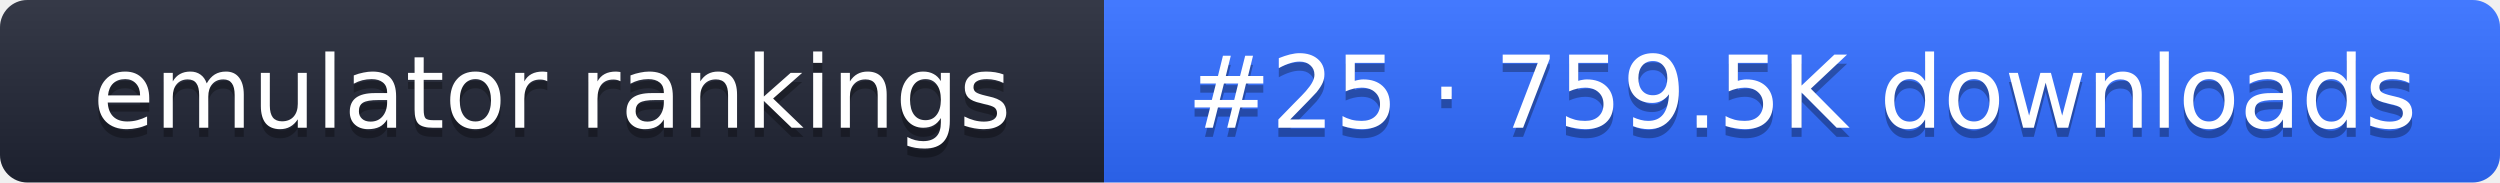
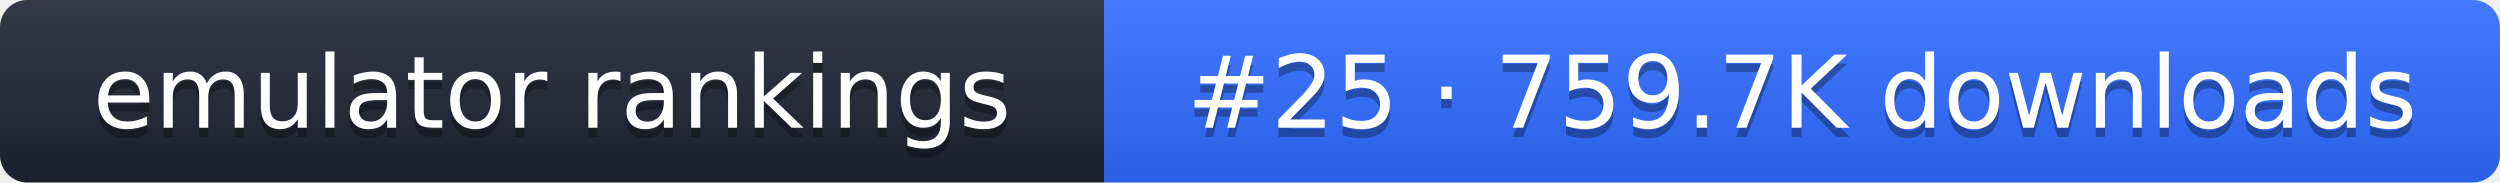
- <svg xmlns="http://www.w3.org/2000/svg" width="274" height="20" role="img" aria-label="emulator rankings: #25 · 759.5K downloads">
+ <svg xmlns="http://www.w3.org/2000/svg" width="274" height="20" role="img" aria-label="emulator rankings: #25 · 759.7K downloads">
  <linearGradient id="g" x2="0" y2="100%">
    <stop offset="0" stop-color="#fff" stop-opacity=".1" />
    <stop offset="1" stop-opacity=".1" />
  </linearGradient>
  <clipPath id="r">
    <rect width="274" height="20" rx="3" fill="#fff" />
  </clipPath>
  <g clip-path="url(#r)">
    <rect width="121" height="20" fill="#1f2433" />
    <rect x="121" width="153" height="20" fill="#2f6bff" />
    <rect width="274" height="20" fill="url(#g)" />
  </g>
  <g fill="#fff" text-anchor="middle" font-family="Verdana,DejaVu Sans,sans-serif" font-size="11">
    <text x="60.5" y="15" fill="#010101" fill-opacity=".3">emulator rankings</text>
    <text x="60.5" y="14">emulator rankings</text>
-     <text x="197.5" y="15" fill="#010101" fill-opacity=".3">#25 · 759.5K downloads</text>
-     <text x="197.5" y="14">#25 · 759.5K downloads</text>
+     <text x="197.5" y="15" fill="#010101" fill-opacity=".3">#25 · 759.7K downloads</text>
+     <text x="197.5" y="14">#25 · 759.7K downloads</text>
  </g>
</svg>
